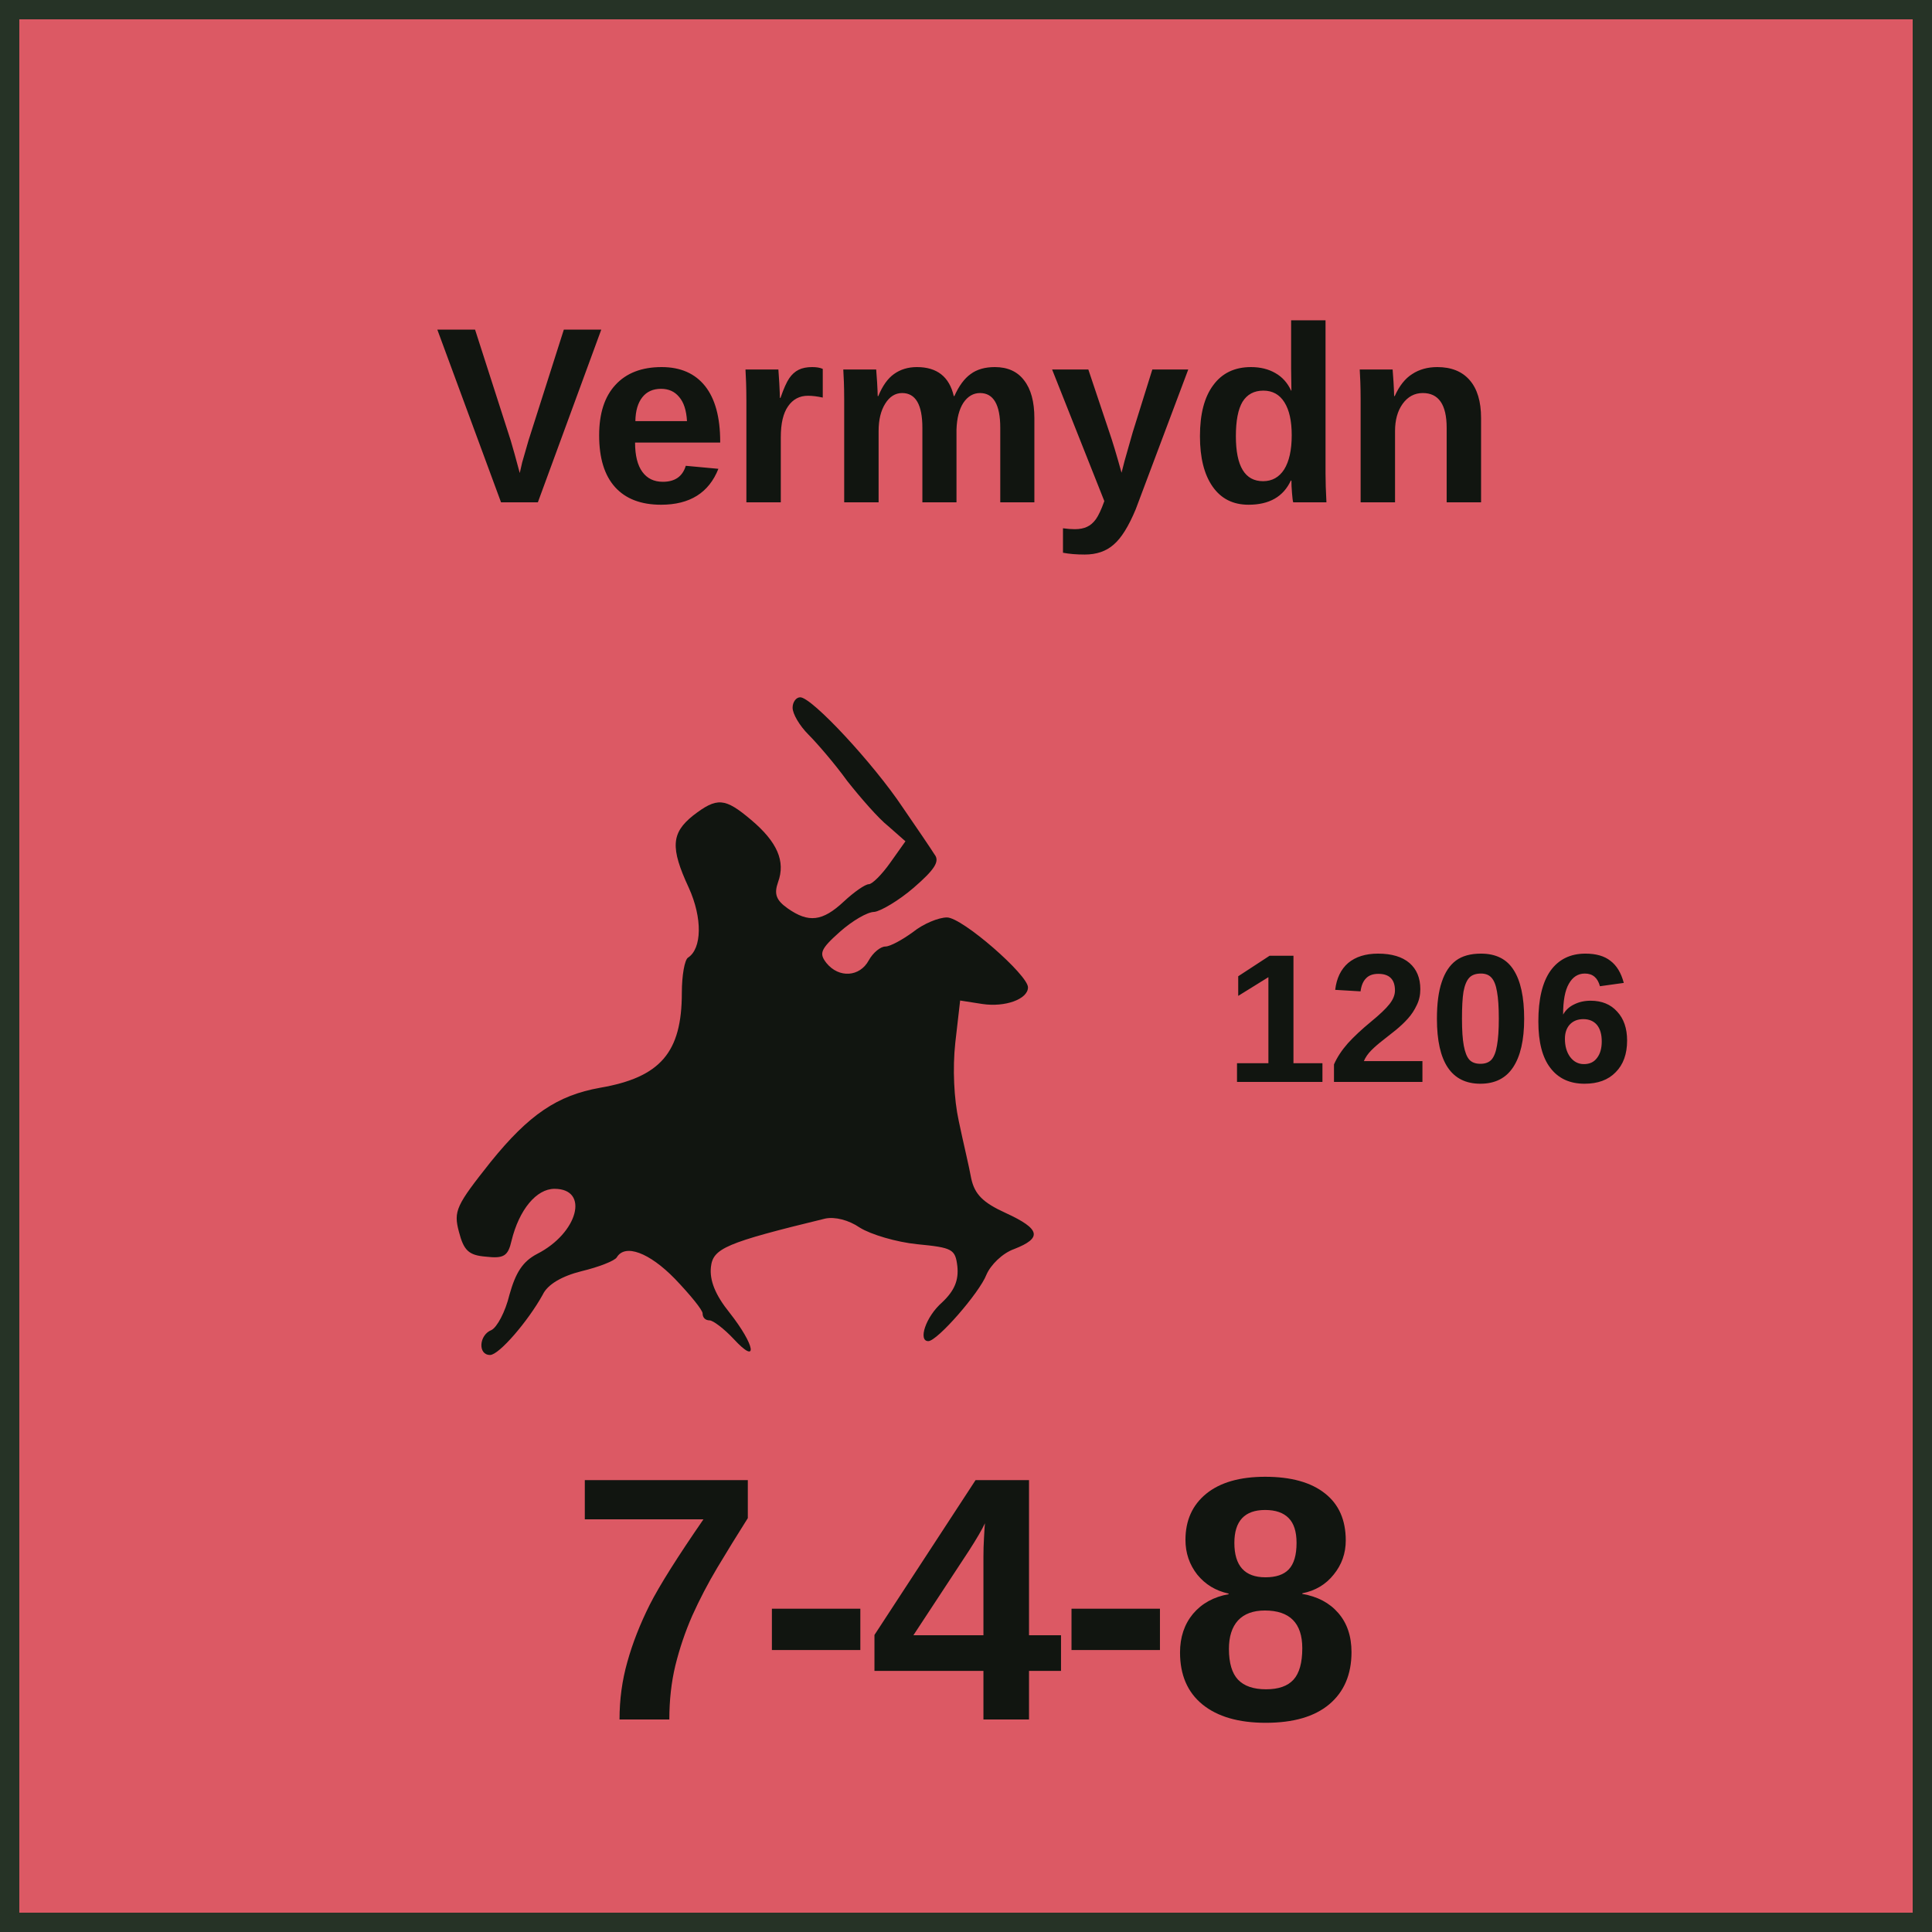
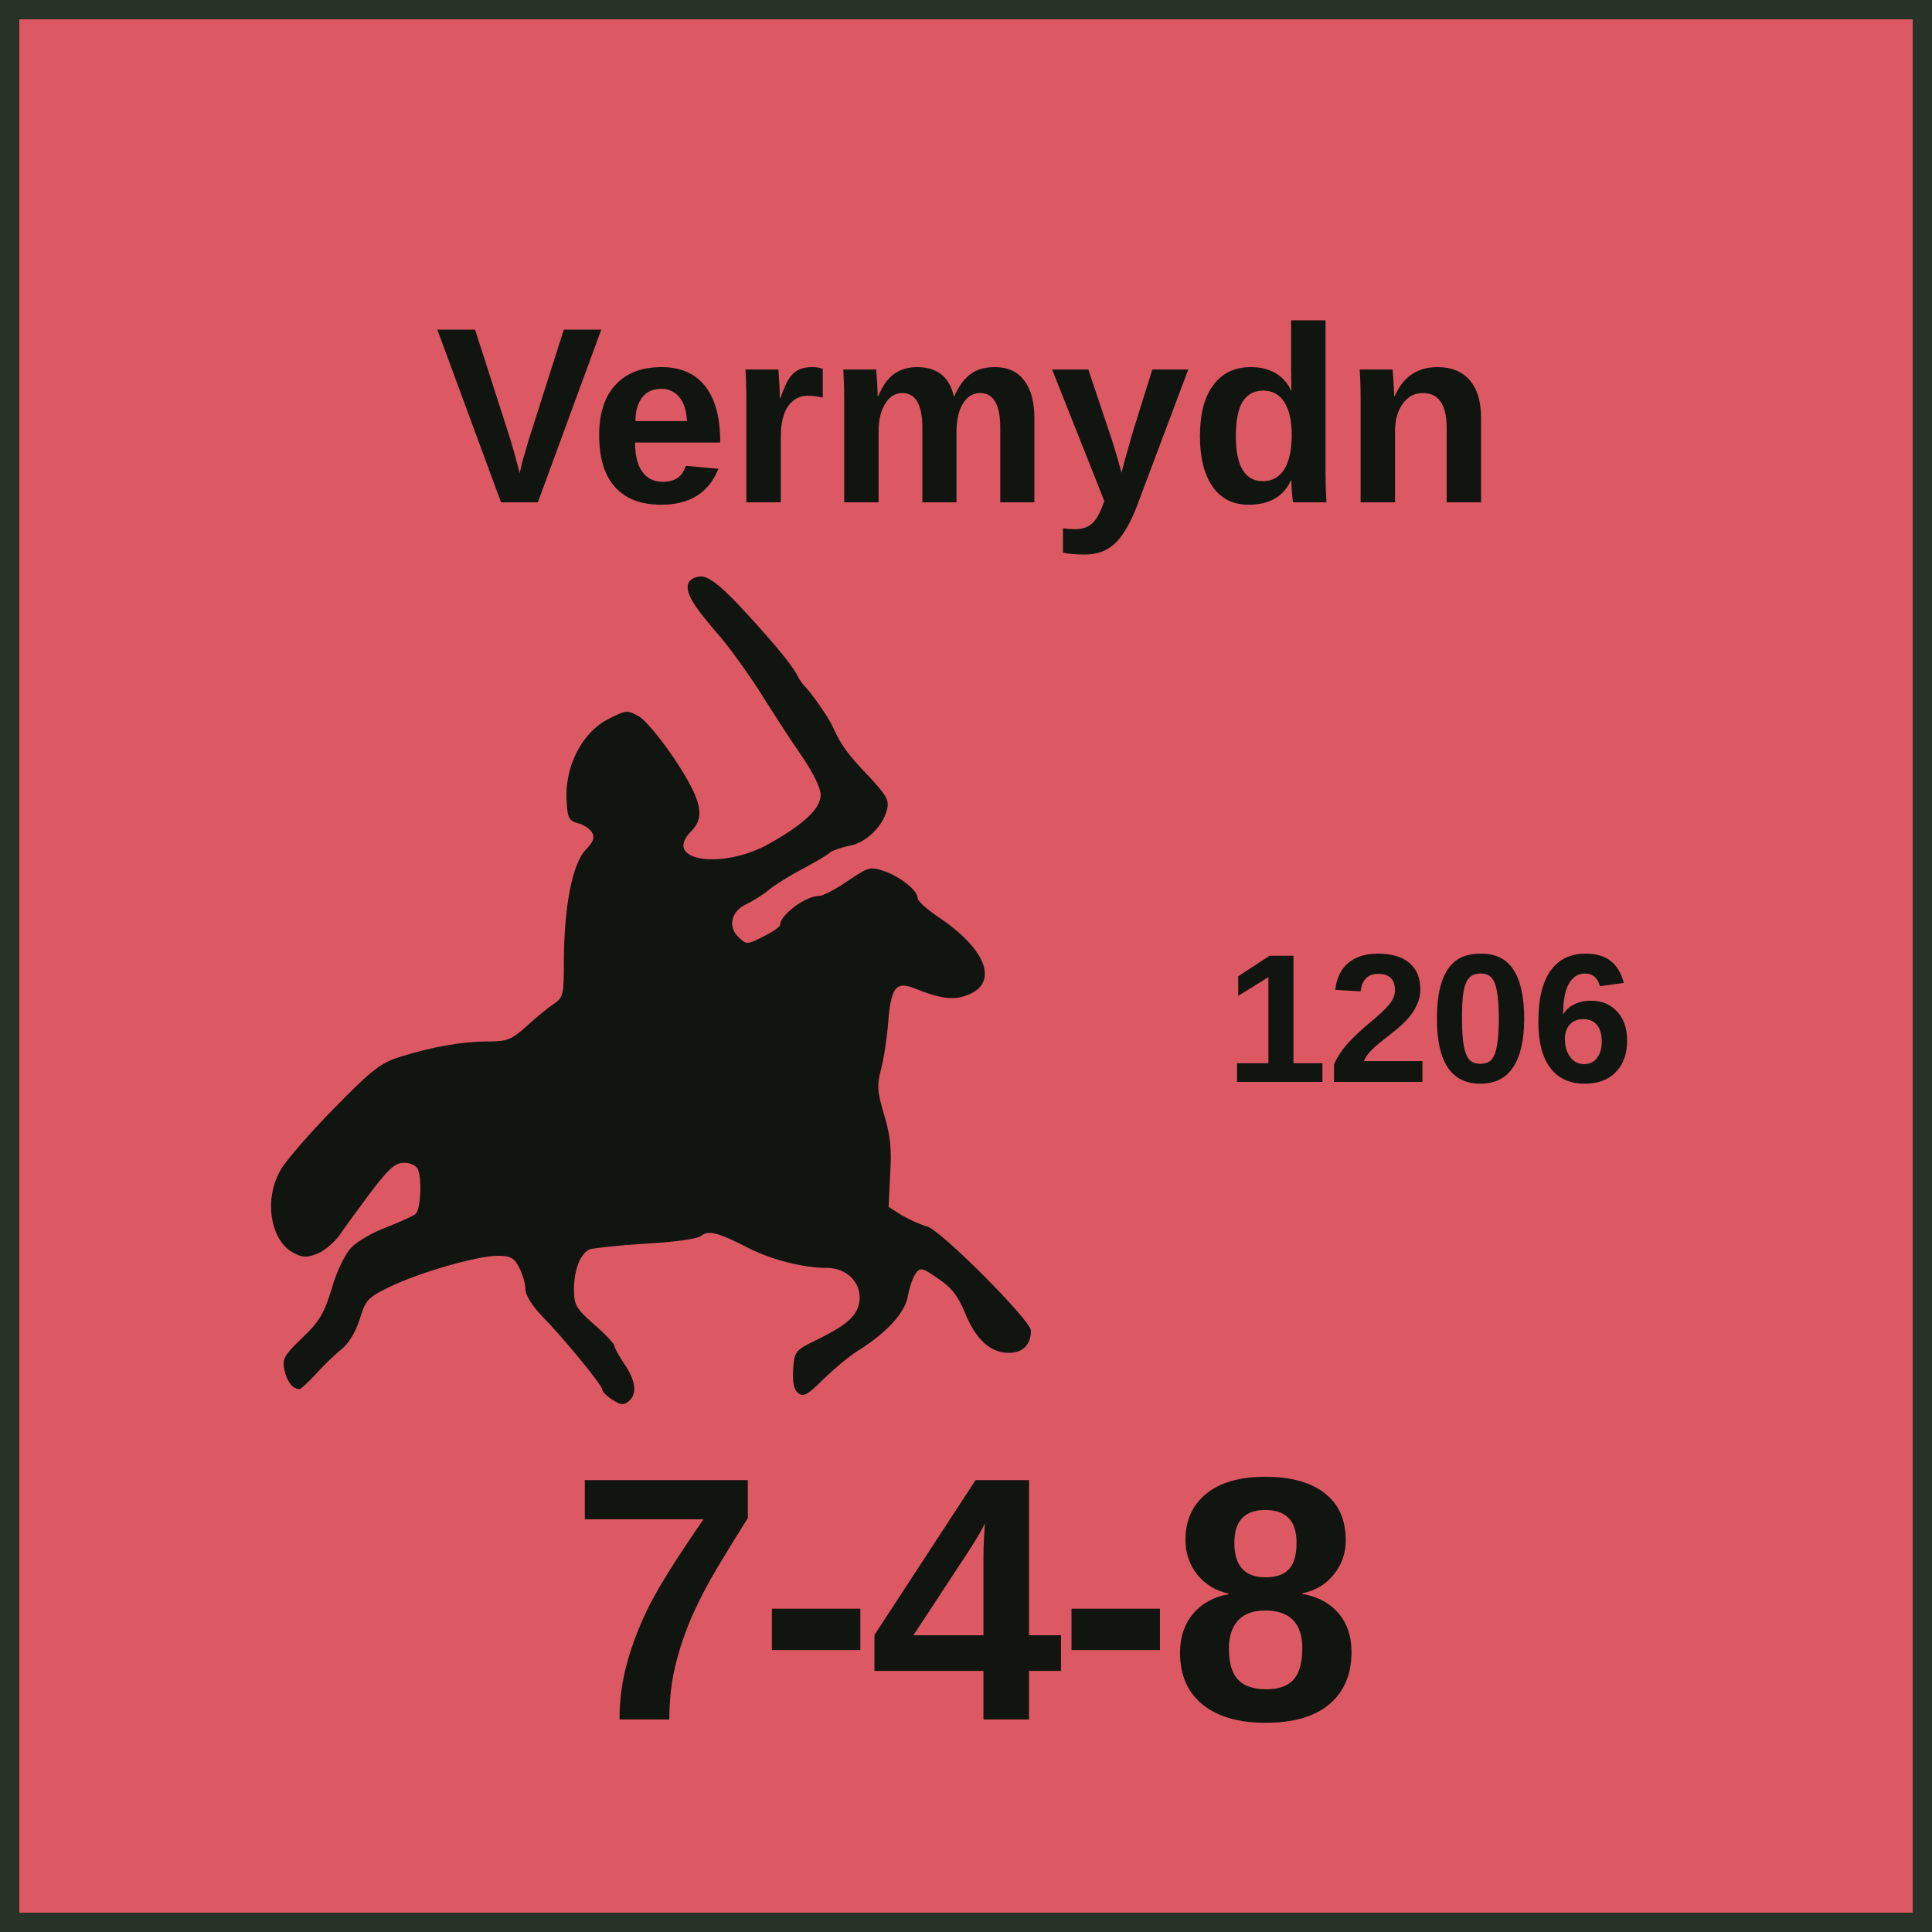
<svg xmlns="http://www.w3.org/2000/svg" width="100" height="100" viewBox="0 0 100 100" role="img" aria-labelledby="title desc">
  <style>
    text { fill: #111510; font-family: "Arial Narrow", "Helvetica Neue", Arial, sans-serif; }
    .name { font-weight: 700; text-anchor: middle; }
    .setup { font-size: 9.5px; font-weight: 700; text-anchor: middle; }
    .factors { font-size: 18px; font-weight: 800; text-anchor: middle; letter-spacing: -0.25px; }
    .turn { font-size: 17px; font-weight: 800; text-anchor: middle; }
  </style>
  <rect x="0.5" y="0.5" width="99" height="99" fill="#DC5964" stroke="#263326" stroke-width="1" />
  <text class="name" x="50" y="26" font-size="13">Vermydn</text>
-   <svg x="12" y="30" width="43" height="43" viewBox="0 0 1200 1200" preserveAspectRatio="xMidYMid meet">
-     <g transform="translate(0 1200) scale(1 -1)" fill="#111510">
-       <path d="M810 1015c0-9 10-26 23-39 12-12 38-42 56-67 19-24 45-54 59-65l25-22-22-31c-12-17-26-31-31-31-5 0-21-11-36-25-31-29-51-31-81-10-17 12-20 21-14 38 11 30-1 58-39 90-38 32-49 33-84 6-31-25-33-46-6-104 20-44 19-88-1-101-5-3-9-26-9-51 0-86-31-122-118-137-62-11-103-39-158-107-50-63-54-71-46-101 7-27 14-34 39-36 26-3 32 1 37 23 11 45 36 75 62 75 51 0 34-64-25-94-21-11-31-27-40-59-6-25-18-47-26-51-18-7-20-36-2-36 13 0 55 49 76 87 7 15 28 27 56 34 25 6 48 15 51 20 12 20 47 7 84-31 22-23 40-45 40-50 0-6 4-10 10-10 5 0 21-12 35-27 36-39 31-9-6 38-21 26-29 47-27 66 3 27 21 35 165 70 14 3 34-2 50-13 16-10 53-21 83-24 51-5 55-7 58-32 2-20-4-35-22-52-24-21-35-56-20-56 13 0 74 70 84 96 6 14 23 31 40 37 41 16 38 29-12 52-33 15-45 27-50 50-3 17-12 54-18 83-7 32-9 76-5 113l7 61 32-5c33-5 66 7 66 24 0 18-95 101-117 101-12 0-34-9-49-21-15-11-33-21-40-21-7 0-18-9-24-20-13-24-43-26-61-4-11 14-9 20 19 45 18 16 40 29 50 29 9 1 35 16 57 35 30 26 38 38 30 48-5 8-26 39-46 68-42 63-131 159-148 159-6 0-11-7-11-15z" />
+   <svg x="11" y="29" width="46" height="45" viewBox="250 200 1950 2150" preserveAspectRatio="xMidYMid meet">
+     <g transform="translate(0 2400) scale(1 -1)" fill="#111510">
+       <path d="M1303 2144c-8-22 8-51 68-121 30-33 80-103 113-155 32-51 78-122 102-156 26-39 44-75 44-92 0-33-39-71-124-119-117-68-270-45-196 29 35 35 26 76-39 175-33 50-73 98-89 108-30 17-32 17-74-4-68-33-113-120-106-209 2-37 7-45 27-50 13-3 29-13 35-22 8-14 5-23-16-45-32-35-52-137-53-270 0-87-1-94-25-110-14-9-44-34-67-55-38-34-48-38-97-38-63 0-136-13-216-38-48-15-69-31-163-127-59-60-119-129-132-152-43-72-26-177 32-206 23-12 33-12 60-1 17 7 41 28 54 46 12 18 47 66 77 106 45 59 60 72 82 72 16 0 30-7 34-16 11-28 6-101-6-111-7-5-40-20-73-33-33-12-72-35-86-50-15-16-36-58-48-101-19-62-31-82-73-122-45-43-50-52-44-80 6-28 20-46 37-47 3 0 22 17 41 38 20 22 48 49 63 61 17 13 35 42 45 74 15 48 20 54 74 80 74 36 217 77 267 77 33 0 41-5 54-30 8-16 15-40 15-53 0-14 16-40 40-65 53-54 150-172 150-183 0-5 11-16 25-25 20-13 28-14 40-4 22 18 18 50-10 92-14 20-25 41-25 45 0 5-22 29-50 53-45 40-50 48-50 87 0 49 16 89 39 99 9 3 71 10 138 14 73 4 128 12 137 19 18 15 42 9 116-29 58-30 138-50 196-50 49 0 85-37 80-81-4-37-30-60-110-99-49-24-51-27-54-71-2-32 2-50 12-58 13-11 23-6 63 34 27 26 66 59 88 72 70 44 115 94 121 135 4 21 12 45 19 54 11 16 16 15 55-12 33-22 49-42 66-83 27-67 63-101 109-101 35 0 55 20 55 55 0 25-226 252-258 258-15 4-42 16-61 27l-33 21 4 82c4 62 0 96-15 146-17 57-18 72-8 111 7 25 15 78 18 117 7 87 19 103 66 84 65-26 98-30 133-15 73 30 44 110-68 187-32 21-58 44-58 51 0 19-41 52-82 67-36 12-39 11-91-24-29-20-61-37-71-37-33 0-96-47-96-71 0-5-18-18-41-29-39-20-42-21-60-4-30 27-21 66 18 84 17 8 42 24 55 35 13 11 48 33 78 49 30 16 62 34 70 41 8 7 31 15 51 19 41 7 83 48 93 89 6 24-1 35-45 83-52 54-68 76-89 122-9 22-58 91-71 102-3 3-11 14-17 26-15 29-72 96-148 177-46 48-72 67-90 67-13 0-27-7-31-16z" />
    </g>
  </svg>
  <text class="setup" x="74" y="56">1206</text>
  <text class="factors" x="50" y="89">7-4-8</text>
</svg>
